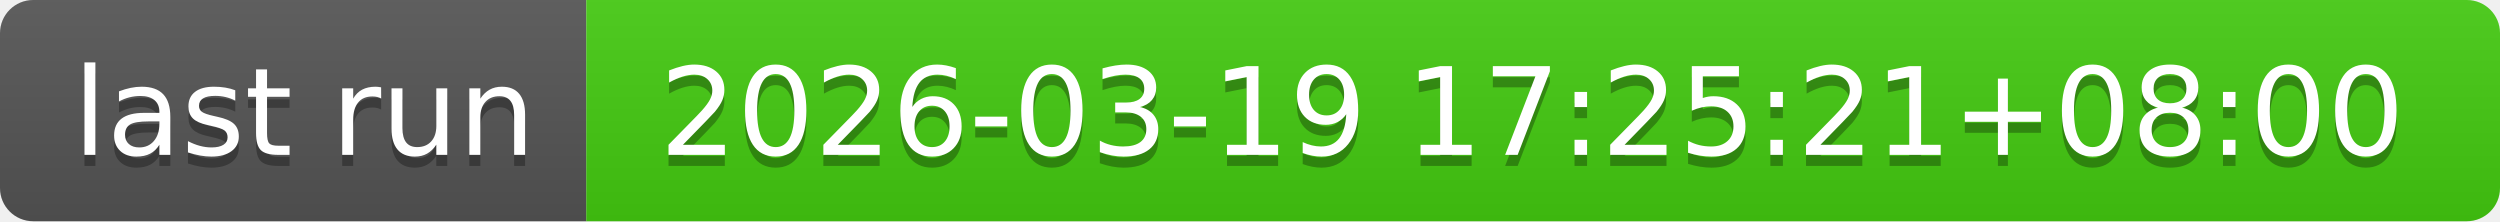
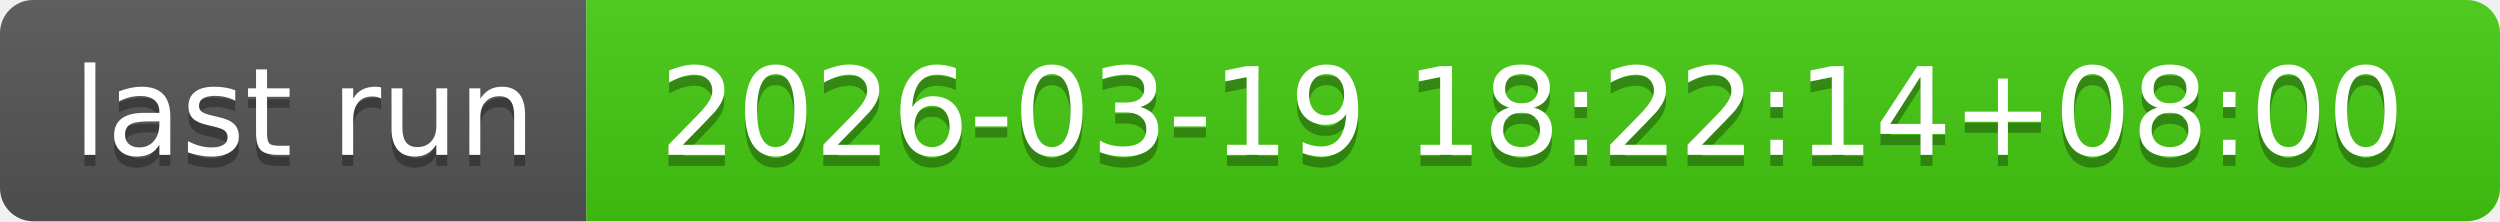
- <svg xmlns="http://www.w3.org/2000/svg" width="226" height="20" role="img" aria-label="last run: 2026-03-19 17:25:21+08:00">
+ <svg xmlns="http://www.w3.org/2000/svg" width="226" height="20" role="img" aria-label="last run: 2026-03-19 18:22:14+08:00">
  <linearGradient id="s" x2="0" y2="100%">
    <stop offset="0" stop-color="#bbb" stop-opacity=".1" />
    <stop offset="1" stop-opacity=".1" />
  </linearGradient>
  <clipPath id="r">
    <rect width="226" height="20" rx="3" fill="#fff" />
  </clipPath>
  <g clip-path="url(#r)">
    <rect width="53" height="20" fill="#555" />
    <rect x="53" width="173" height="20" fill="#4c1" />
    <rect width="226" height="20" fill="url(#s)" />
  </g>
  <g fill="#fff" text-anchor="middle" font-family="Verdana,Geneva,DejaVu Sans,sans-serif" text-rendering="geometricPrecision" font-size="110">
    <text aria-hidden="true" x="275" y="150" fill="#010101" fill-opacity=".3" transform="scale(.1)" textLength="430">last run</text>
    <text x="275" y="140" transform="scale(.1)" fill="#fff" textLength="430">last run</text>
-     <text aria-hidden="true" x="1385" y="150" fill="#010101" fill-opacity=".3" transform="scale(.1)" textLength="1630">2026-03-19 17:25:21+08:00</text>
-     <text x="1385" y="140" transform="scale(.1)" fill="#fff" textLength="1630">2026-03-19 17:25:21+08:00</text>
+     <text aria-hidden="true" x="1385" y="150" fill="#010101" fill-opacity=".3" transform="scale(.1)" textLength="1630">2026-03-19 18:22:14+08:00</text>
+     <text x="1385" y="140" transform="scale(.1)" fill="#fff" textLength="1630">2026-03-19 18:22:14+08:00</text>
  </g>
</svg>
